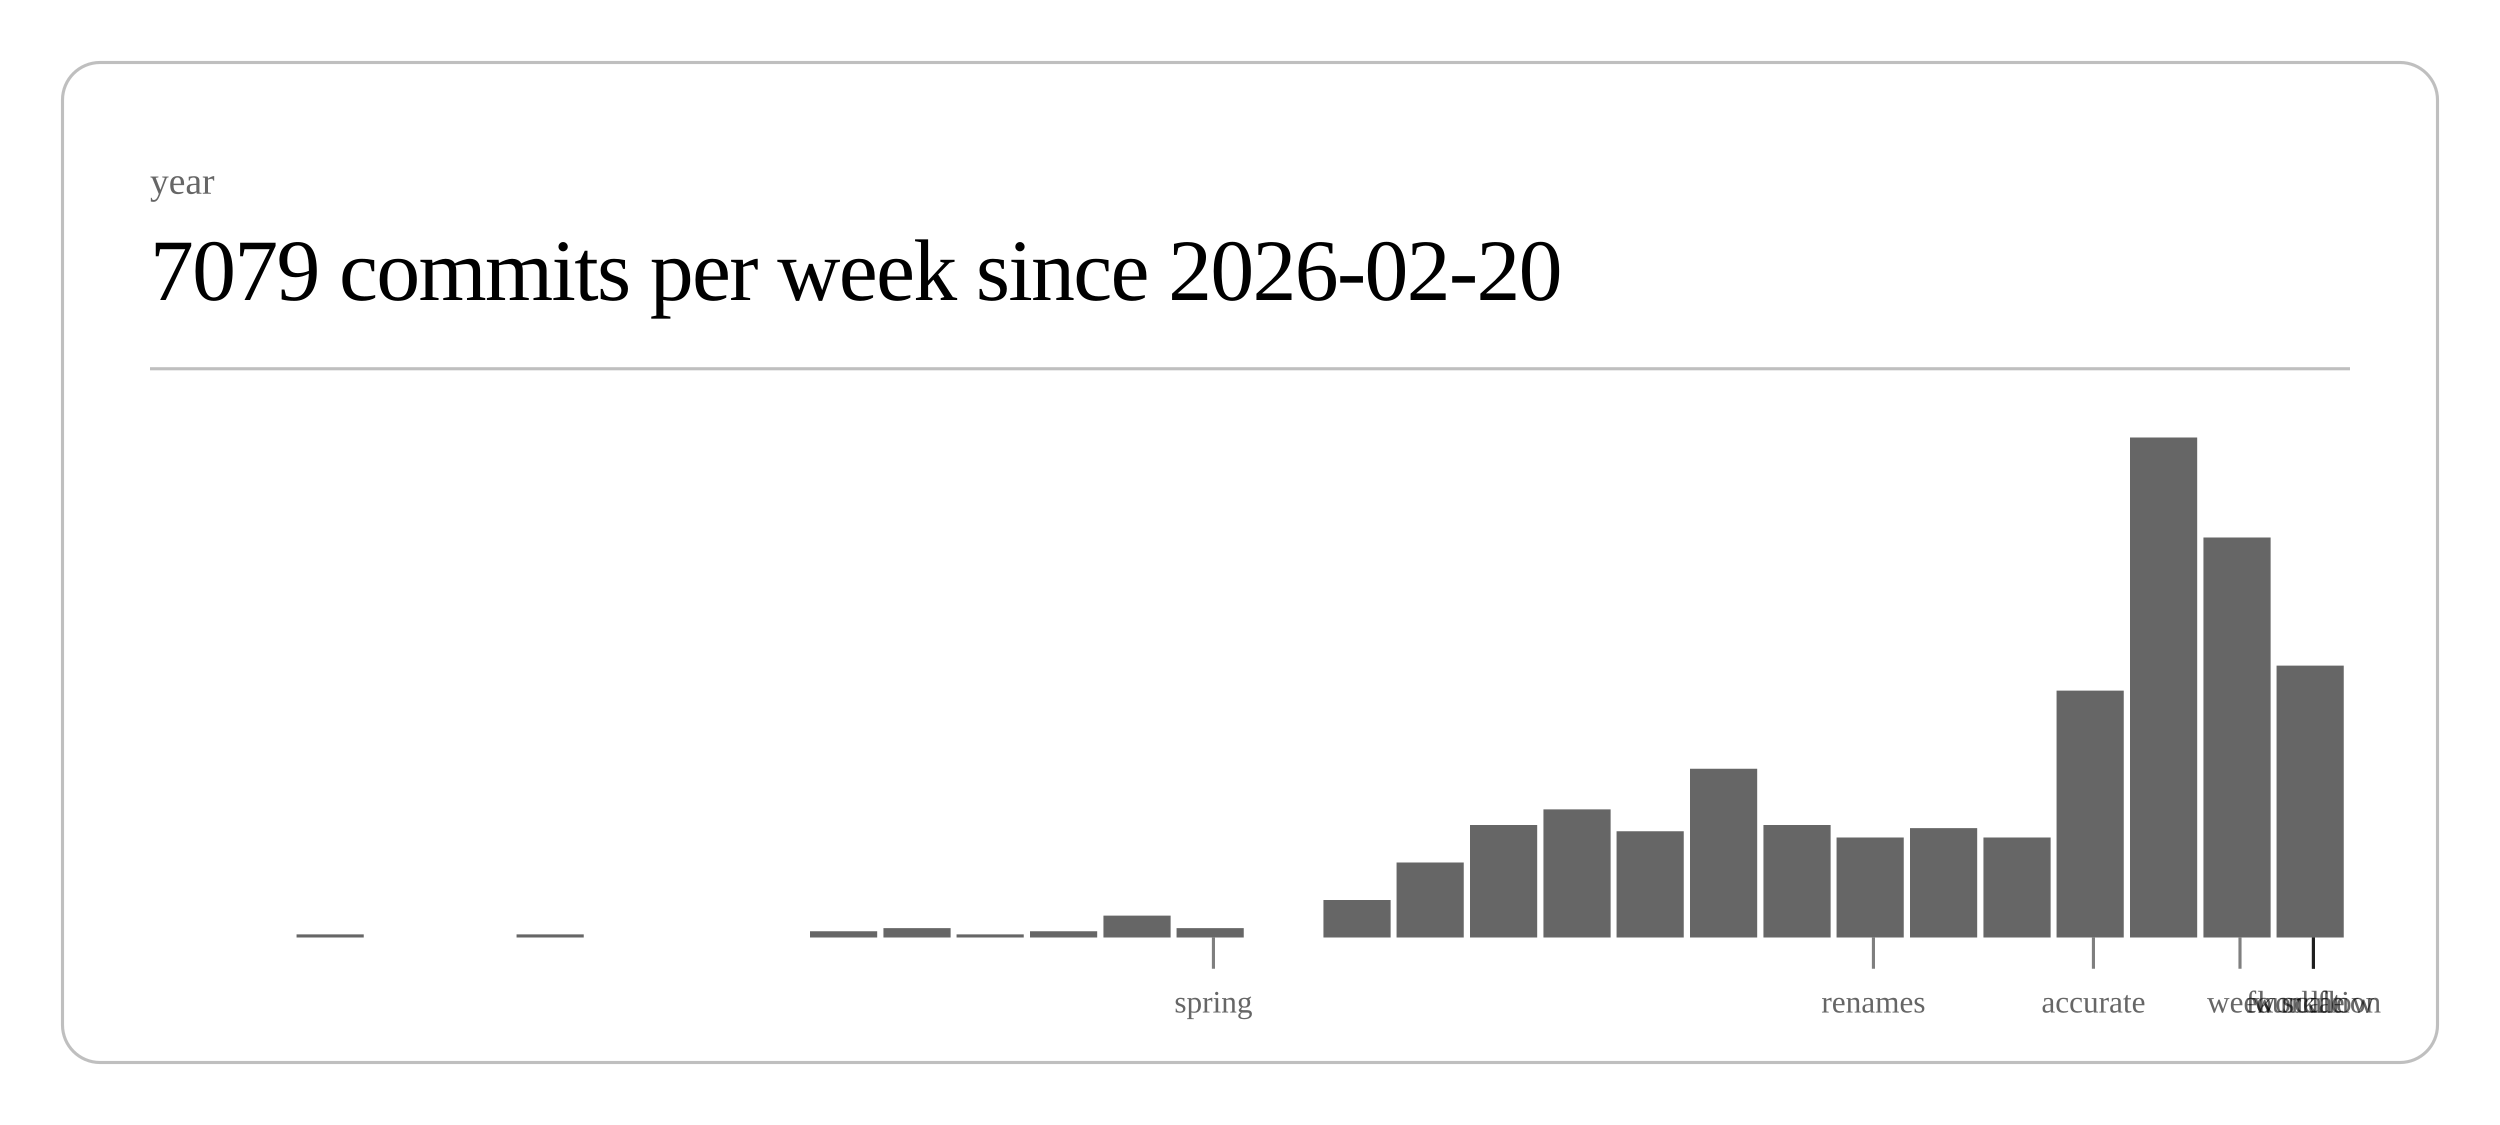
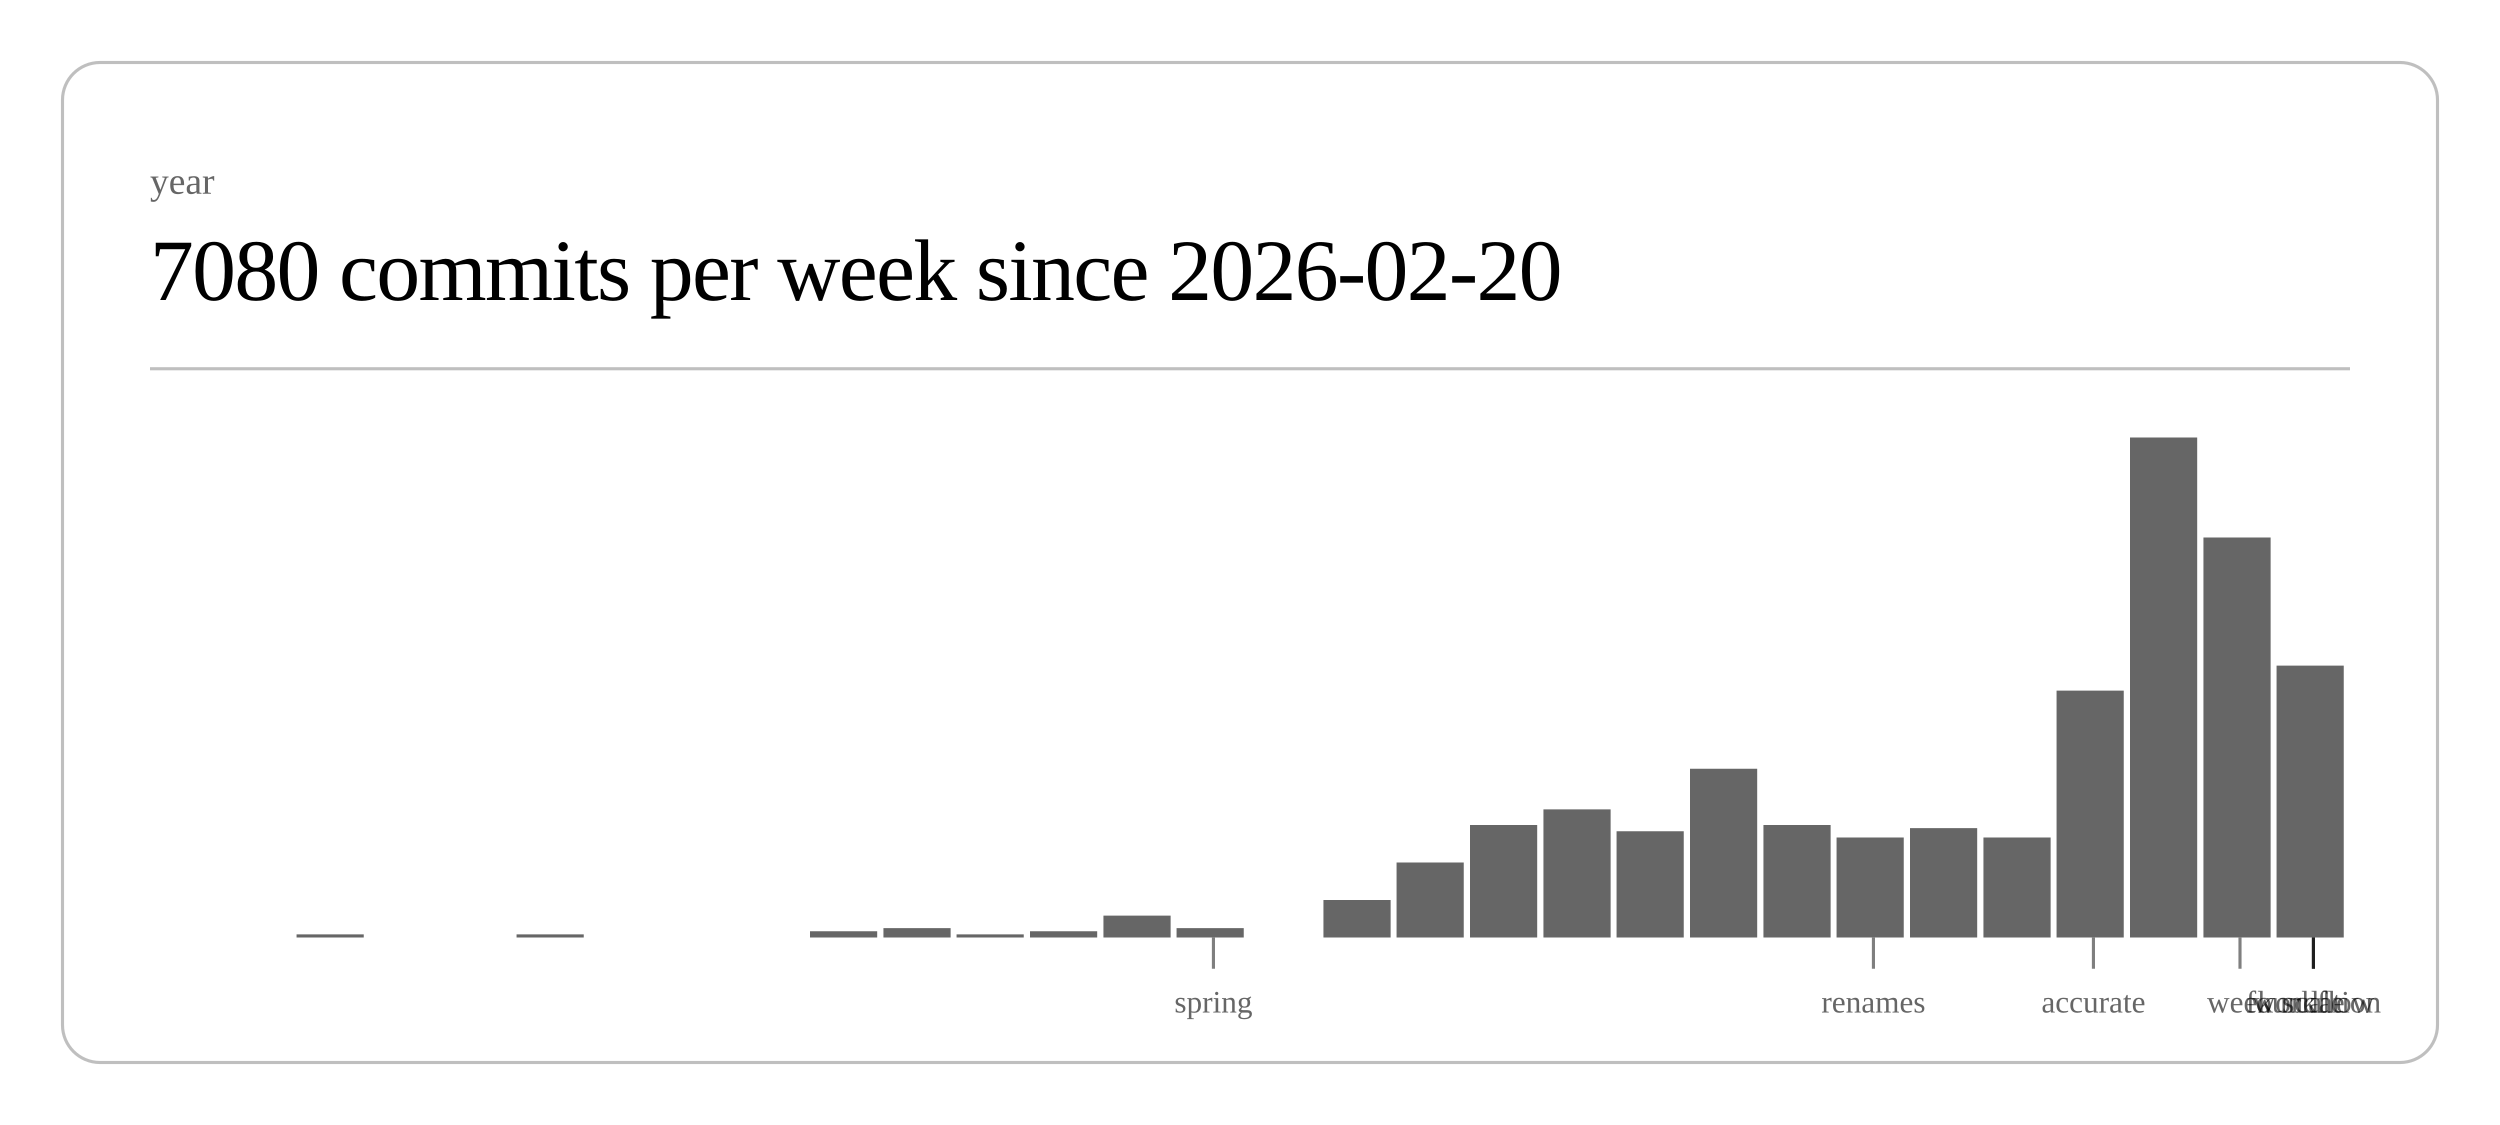
<svg xmlns="http://www.w3.org/2000/svg" class="post-header-svg" viewBox="0 0 800 360" width="800" height="360">
  <rect x="20" y="20" width="760" height="320" rx="12" ry="12" fill="none" stroke="currentColor" stroke-width="1" opacity="0.25" />
  <text fill="currentColor" x="48" y="62" font-size="12" opacity="0.6">year</text>
-   <text fill="currentColor" x="48" y="96" font-size="28" font-weight="300" letter-spacing="-0.5">7079 commits per week since 2026-02-20</text>
+   <text fill="currentColor" x="48" y="96" font-size="28" font-weight="300" letter-spacing="-0.5">7080 commits per week since 2026-02-20</text>
  <line stroke="currentColor" x1="48" y1="118" x2="752" y2="118" stroke-width="1" opacity="0.25" />
  <rect x="94.9" y="299" width="21.5" height="1" fill="currentColor" opacity="0.6" />
  <rect x="165.3" y="299" width="21.5" height="1" fill="currentColor" opacity="0.6" />
  <rect x="259.2" y="298" width="21.5" height="2" fill="currentColor" opacity="0.6" />
  <rect x="282.7" y="297" width="21.5" height="3" fill="currentColor" opacity="0.6" />
  <rect x="306.1" y="299" width="21.5" height="1" fill="currentColor" opacity="0.6" />
  <rect x="329.6" y="298" width="21.5" height="2" fill="currentColor" opacity="0.6" />
  <rect x="353.1" y="293" width="21.5" height="7" fill="currentColor" opacity="0.6" />
  <rect x="376.5" y="297" width="21.5" height="3" fill="currentColor" opacity="0.6" />
  <rect x="423.5" y="288" width="21.5" height="12" fill="currentColor" opacity="0.6" />
  <rect x="446.9" y="276" width="21.5" height="24" fill="currentColor" opacity="0.6" />
  <rect x="470.4" y="264" width="21.5" height="36" fill="currentColor" opacity="0.6" />
  <rect x="493.9" y="259" width="21.5" height="41" fill="currentColor" opacity="0.6" />
  <rect x="517.3" y="266" width="21.5" height="34" fill="currentColor" opacity="0.6" />
  <rect x="540.8" y="246" width="21.5" height="54" fill="currentColor" opacity="0.6" />
  <rect x="564.3" y="264" width="21.5" height="36" fill="currentColor" opacity="0.6" />
  <rect x="587.7" y="268" width="21.5" height="32" fill="currentColor" opacity="0.6" />
  <rect x="611.2" y="265" width="21.5" height="35" fill="currentColor" opacity="0.6" />
  <rect x="634.7" y="268" width="21.5" height="32" fill="currentColor" opacity="0.6" />
  <rect x="658.1" y="221" width="21.5" height="79" fill="currentColor" opacity="0.6" />
  <rect x="681.6" y="140" width="21.5" height="160" fill="currentColor" opacity="0.6" />
  <rect x="705.1" y="172" width="21.5" height="128" fill="currentColor" opacity="0.6" />
  <rect x="728.5" y="213" width="21.5" height="87" fill="currentColor" opacity="0.6" />
  <line stroke="currentColor" x1="388.3" y1="300" x2="388.3" y2="310" stroke-width="1" opacity="0.5" />
  <text fill="currentColor" x="388.3" y="324" font-size="10" opacity="0.6" text-anchor="middle">spring</text>
  <line stroke="currentColor" x1="599.5" y1="300" x2="599.5" y2="310" stroke-width="1" opacity="0.5" />
  <text fill="currentColor" x="599.5" y="324" font-size="10" opacity="0.6" text-anchor="middle">renames</text>
  <line stroke="currentColor" x1="669.9" y1="300" x2="669.9" y2="310" stroke-width="1" opacity="0.5" />
  <text fill="currentColor" x="669.9" y="324" font-size="10" opacity="0.6" text-anchor="middle">accurate</text>
  <line stroke="currentColor" x1="716.8" y1="300" x2="716.8" y2="310" stroke-width="1" opacity="0.5" />
  <text fill="currentColor" x="716.8" y="324" font-size="10" opacity="0.6" text-anchor="middle">week</text>
  <line stroke="currentColor" x1="740.3" y1="300" x2="740.3" y2="310" stroke-width="1" opacity="0.5" />
  <text fill="currentColor" x="740.3" y="324" font-size="10" opacity="0.6" text-anchor="middle">scale</text>
  <line stroke="currentColor" x1="740.3" y1="300" x2="740.3" y2="310" stroke-width="1" opacity="0.5" />
  <text fill="currentColor" x="740.3" y="324" font-size="10" opacity="0.6" text-anchor="middle">workflow</text>
  <line stroke="currentColor" x1="740.3" y1="300" x2="740.3" y2="310" stroke-width="1" opacity="0.5" />
  <text fill="currentColor" x="740.3" y="324" font-size="10" opacity="0.6" text-anchor="middle">foundation</text>
</svg>
